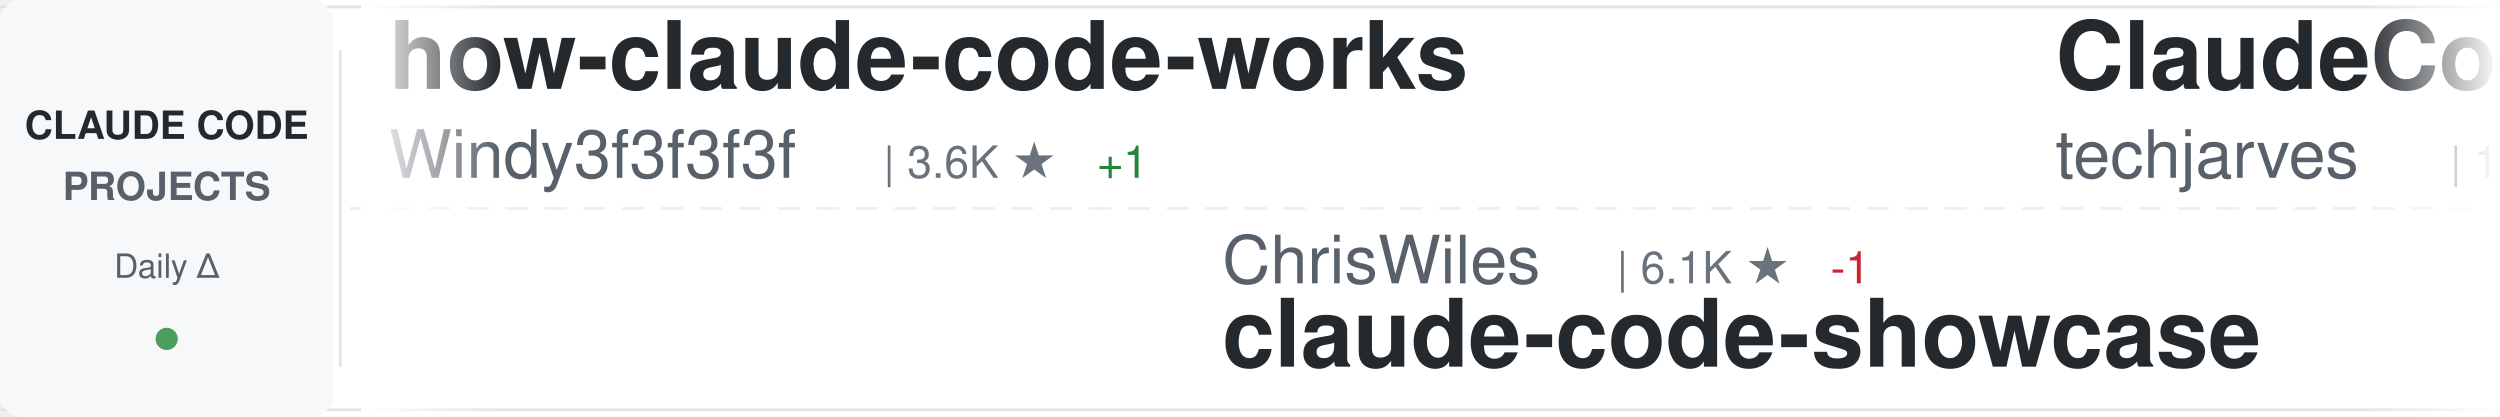
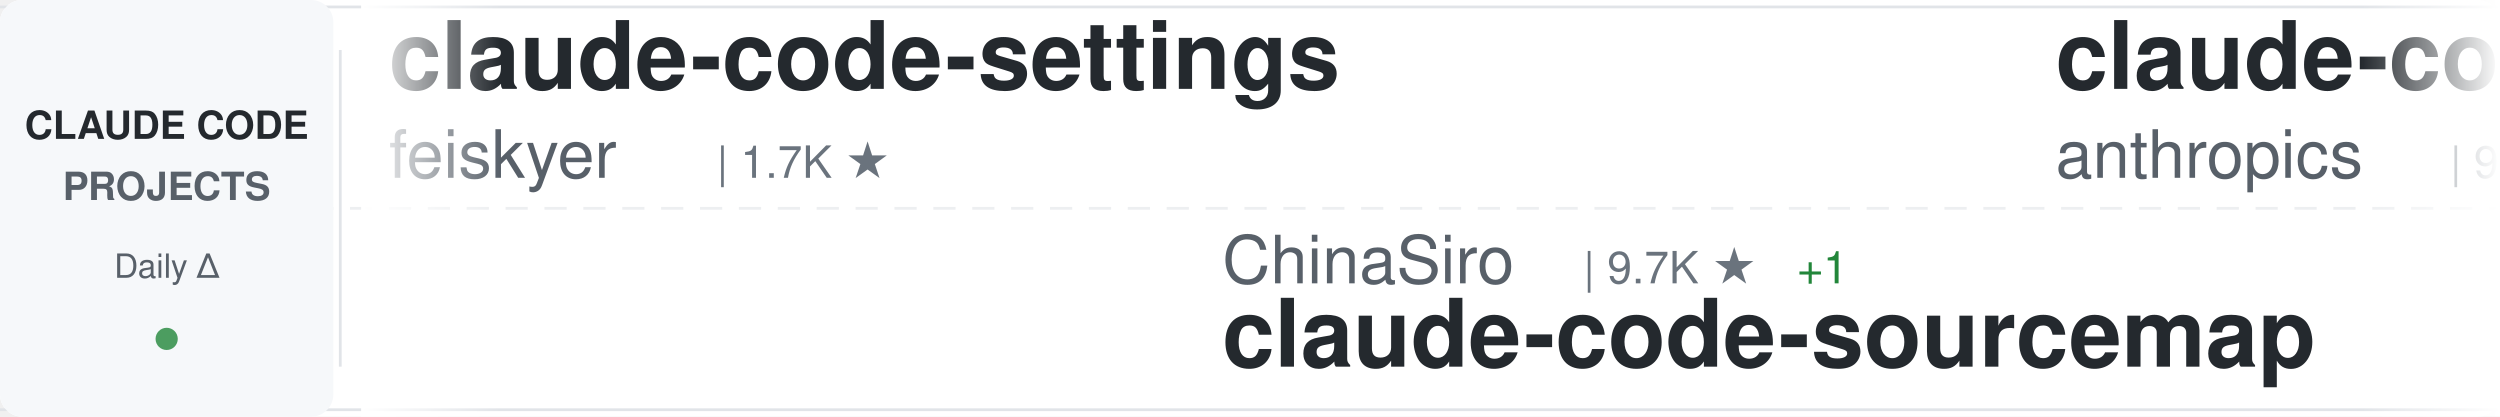
<svg xmlns="http://www.w3.org/2000/svg" width="900" height="150">
  <defs>
    <linearGradient id="awesomeLeftFade" x1="0%" y1="0%" x2="100%" y2="0%">
      <stop offset="0%" style="stop-color:#ffffff;stop-opacity:1" />
      <stop offset="100%" style="stop-color:#ffffff;stop-opacity:0" />
    </linearGradient>
    <linearGradient id="awesomeRightFade" x1="0%" y1="0%" x2="100%" y2="0%">
      <stop offset="0%" style="stop-color:#ffffff;stop-opacity:0" />
      <stop offset="100%" style="stop-color:#ffffff;stop-opacity:1" />
    </linearGradient>
  </defs>
  <rect width="900" height="150" fill="#ffffff" rx="8" />
  <rect x="0" y="2" width="900" height="1" fill="#e1e4e8" />
  <rect x="0" y="147" width="900" height="1" fill="#e1e4e8" />
  <line x1="0" y1="75" x2="900" y2="75" stroke="#e1e4e8" stroke-width="1" stroke-dasharray="8 6" opacity="0.6" />
  <rect x="0" y="0" width="120" height="150" fill="#f6f8fa" rx="8" />
  <text x="60" y="50" font-family="-apple-system, BlinkMacSystemFont, 'Segoe UI', Helvetica, Arial, sans-serif" font-size="14" font-weight="600" fill="#24292e" text-anchor="middle">CLAUDE CODE</text>
  <text x="60" y="72" font-family="-apple-system, BlinkMacSystemFont, 'Segoe UI', Helvetica, Arial, sans-serif" font-size="14" font-weight="600" fill="#586069" text-anchor="middle">PROJECTS</text>
  <text x="60" y="100" font-family="-apple-system, BlinkMacSystemFont, 'Segoe UI', Helvetica, Arial, sans-serif" font-size="12" font-weight="500" fill="#586069" text-anchor="middle">Daily Δ</text>
  <circle cx="60" cy="122" r="4" fill="#22863a" opacity="0.8" />
  <rect x="122" y="18" width="1" height="114" fill="#e1e4e8" />
  <clipPath id="awesomeTickerClip">
    <rect x="130" y="0" width="770" height="150" />
  </clipPath>
  <g clip-path="url(#awesomeTickerClip)">
    <g id="awesomeTickerItems">
      <animateTransform attributeName="transform" attributeType="XML" type="translate" from="0 0" to="-3000 0" dur="54s" repeatCount="indefinite" />
      <g transform="translate(0, 0)">
-         <text x="140" y="32" font-family="-apple-system, BlinkMacSystemFont, 'Segoe UI', Helvetica, Arial, sans-serif" font-size="34" font-weight="600" fill="#24292e">how-claude-code-works</text>
-         <text x="140" y="64" font-family="-apple-system, BlinkMacSystemFont, 'Segoe UI', Helvetica, Arial, sans-serif" font-size="24" font-weight="400" fill="#586069">Windy3f3f3f3f</text>
-         <text x="318" y="64" font-family="-apple-system, BlinkMacSystemFont, 'Segoe UI', Helvetica, Arial, sans-serif" font-size="16" font-weight="500" fill="#6a737d">| 3.6K ★</text>
-         <text x="395" y="64" font-family="-apple-system, BlinkMacSystemFont, 'Segoe UI', Helvetica, Arial, sans-serif" font-size="16" font-weight="500" fill="#22863a"> +1</text>
+         <text x="140" y="32" font-family="-apple-system, BlinkMacSystemFont, 'Segoe UI', Helvetica, Arial, sans-serif" font-size="34" font-weight="600" fill="#24292e">claude-code-settings</text>
+         <text x="140" y="64" font-family="-apple-system, BlinkMacSystemFont, 'Segoe UI', Helvetica, Arial, sans-serif" font-size="24" font-weight="400" fill="#586069">feiskyer</text>
+         <text x="258" y="64" font-family="-apple-system, BlinkMacSystemFont, 'Segoe UI', Helvetica, Arial, sans-serif" font-size="16" font-weight="500" fill="#6a737d">| 1.7K ★</text>
      </g>
      <g transform="translate(300, 0)">
-         <text x="140" y="102" font-family="-apple-system, BlinkMacSystemFont, 'Segoe UI', Helvetica, Arial, sans-serif" font-size="24" font-weight="400" fill="#586069">ChrisWiles</text>
-         <text x="282" y="102" font-family="-apple-system, BlinkMacSystemFont, 'Segoe UI', Helvetica, Arial, sans-serif" font-size="16" font-weight="500" fill="#6a737d">| 6.1K ★</text>
-         <text x="359" y="102" font-family="-apple-system, BlinkMacSystemFont, 'Segoe UI', Helvetica, Arial, sans-serif" font-size="16" font-weight="500" fill="#cb2431"> -1</text>
-         <text x="140" y="132" font-family="-apple-system, BlinkMacSystemFont, 'Segoe UI', Helvetica, Arial, sans-serif" font-size="34" font-weight="600" fill="#24292e">claude-code-showcase</text>
+         <text x="140" y="102" font-family="-apple-system, BlinkMacSystemFont, 'Segoe UI', Helvetica, Arial, sans-serif" font-size="24" font-weight="400" fill="#586069">ChinaSiro</text>
+         <text x="270" y="102" font-family="-apple-system, BlinkMacSystemFont, 'Segoe UI', Helvetica, Arial, sans-serif" font-size="16" font-weight="500" fill="#6a737d">| 9.7K ★</text>
+         <text x="347" y="102" font-family="-apple-system, BlinkMacSystemFont, 'Segoe UI', Helvetica, Arial, sans-serif" font-size="16" font-weight="500" fill="#22863a"> +1</text>
+         <text x="140" y="132" font-family="-apple-system, BlinkMacSystemFont, 'Segoe UI', Helvetica, Arial, sans-serif" font-size="34" font-weight="600" fill="#24292e">claude-code-sourcemap</text>
      </g>
      <g transform="translate(600, 0)">
-         <text x="140" y="32" font-family="-apple-system, BlinkMacSystemFont, 'Segoe UI', Helvetica, Arial, sans-serif" font-size="34" font-weight="600" fill="#24292e">ClaudeCode-Portable</text>
-         <text x="140" y="64" font-family="-apple-system, BlinkMacSystemFont, 'Segoe UI', Helvetica, Arial, sans-serif" font-size="24" font-weight="400" fill="#586069">techjarves</text>
-         <text x="282" y="64" font-family="-apple-system, BlinkMacSystemFont, 'Segoe UI', Helvetica, Arial, sans-serif" font-size="16" font-weight="500" fill="#6a737d">| 1.5K ★</text>
-         <text x="359" y="64" font-family="-apple-system, BlinkMacSystemFont, 'Segoe UI', Helvetica, Arial, sans-serif" font-size="16" font-weight="500" fill="#22863a"> +1</text>
+         <text x="140" y="32" font-family="-apple-system, BlinkMacSystemFont, 'Segoe UI', Helvetica, Arial, sans-serif" font-size="34" font-weight="600" fill="#24292e">claude-code-base-action</text>
+         <text x="140" y="64" font-family="-apple-system, BlinkMacSystemFont, 'Segoe UI', Helvetica, Arial, sans-serif" font-size="24" font-weight="400" fill="#586069">anthropics</text>
+         <text x="282" y="64" font-family="-apple-system, BlinkMacSystemFont, 'Segoe UI', Helvetica, Arial, sans-serif" font-size="16" font-weight="500" fill="#6a737d">| 984 ★</text>
      </g>
      <g transform="translate(900, 0)">
-         <text x="140" y="102" font-family="-apple-system, BlinkMacSystemFont, 'Segoe UI', Helvetica, Arial, sans-serif" font-size="24" font-weight="400" fill="#586069">AprilNEA</text>
-         <text x="258" y="102" font-family="-apple-system, BlinkMacSystemFont, 'Segoe UI', Helvetica, Arial, sans-serif" font-size="16" font-weight="500" fill="#6a737d">| 391 ★</text>
-         <text x="140" y="132" font-family="-apple-system, BlinkMacSystemFont, 'Segoe UI', Helvetica, Arial, sans-serif" font-size="34" font-weight="600" fill="#24292e">claude-code-source</text>
+         <text x="140" y="102" font-family="-apple-system, BlinkMacSystemFont, 'Segoe UI', Helvetica, Arial, sans-serif" font-size="24" font-weight="400" fill="#586069">andrew-kramer-inno</text>
+         <text x="378" y="102" font-family="-apple-system, BlinkMacSystemFont, 'Segoe UI', Helvetica, Arial, sans-serif" font-size="16" font-weight="500" fill="#6a737d">| 596 ★</text>
+         <text x="140" y="132" font-family="-apple-system, BlinkMacSystemFont, 'Segoe UI', Helvetica, Arial, sans-serif" font-size="34" font-weight="600" fill="#24292e">claude-code-source-build</text>
      </g>
      <g transform="translate(1200, 0)">
-         <text x="140" y="32" font-family="-apple-system, BlinkMacSystemFont, 'Segoe UI', Helvetica, Arial, sans-serif" font-size="34" font-weight="600" fill="#24292e">system_prompts_leaks</text>
-         <text x="140" y="64" font-family="-apple-system, BlinkMacSystemFont, 'Segoe UI', Helvetica, Arial, sans-serif" font-size="24" font-weight="400" fill="#586069">asgeirtj</text>
-         <text x="258" y="64" font-family="-apple-system, BlinkMacSystemFont, 'Segoe UI', Helvetica, Arial, sans-serif" font-size="16" font-weight="500" fill="#6a737d">| 67.1K ★</text>
-         <text x="344" y="64" font-family="-apple-system, BlinkMacSystemFont, 'Segoe UI', Helvetica, Arial, sans-serif" font-size="16" font-weight="500" fill="#22863a"> +42</text>
+         <text x="140" y="32" font-family="-apple-system, BlinkMacSystemFont, 'Segoe UI', Helvetica, Arial, sans-serif" font-size="34" font-weight="600" fill="#24292e">andrej-karpathy-skills</text>
+         <text x="140" y="64" font-family="-apple-system, BlinkMacSystemFont, 'Segoe UI', Helvetica, Arial, sans-serif" font-size="24" font-weight="400" fill="#586069">multica-ai</text>
+         <text x="282" y="64" font-family="-apple-system, BlinkMacSystemFont, 'Segoe UI', Helvetica, Arial, sans-serif" font-size="16" font-weight="500" fill="#6a737d">| 213.2K ★</text>
+         <text x="377" y="64" font-family="-apple-system, BlinkMacSystemFont, 'Segoe UI', Helvetica, Arial, sans-serif" font-size="16" font-weight="500" fill="#22863a"> +42</text>
      </g>
      <g transform="translate(1500, 0)">
-         <text x="140" y="102" font-family="-apple-system, BlinkMacSystemFont, 'Segoe UI', Helvetica, Arial, sans-serif" font-size="24" font-weight="400" fill="#586069">Yuyz0112</text>
-         <text x="258" y="102" font-family="-apple-system, BlinkMacSystemFont, 'Segoe UI', Helvetica, Arial, sans-serif" font-size="16" font-weight="500" fill="#6a737d">| 2.4K ★</text>
-         <text x="140" y="132" font-family="-apple-system, BlinkMacSystemFont, 'Segoe UI', Helvetica, Arial, sans-serif" font-size="34" font-weight="600" fill="#24292e">claude-code-reverse</text>
+         <text x="140" y="102" font-family="-apple-system, BlinkMacSystemFont, 'Segoe UI', Helvetica, Arial, sans-serif" font-size="24" font-weight="400" fill="#586069">liuup</text>
+         <text x="222" y="102" font-family="-apple-system, BlinkMacSystemFont, 'Segoe UI', Helvetica, Arial, sans-serif" font-size="16" font-weight="500" fill="#6a737d">| 3.9K ★</text>
+         <text x="140" y="132" font-family="-apple-system, BlinkMacSystemFont, 'Segoe UI', Helvetica, Arial, sans-serif" font-size="34" font-weight="600" fill="#24292e">claude-code-analysis</text>
      </g>
      <g transform="translate(1800, 0)">
-         <text x="140" y="32" font-family="-apple-system, BlinkMacSystemFont, 'Segoe UI', Helvetica, Arial, sans-serif" font-size="34" font-weight="600" fill="#24292e">claude-code-engineering</text>
-         <text x="140" y="64" font-family="-apple-system, BlinkMacSystemFont, 'Segoe UI', Helvetica, Arial, sans-serif" font-size="24" font-weight="400" fill="#586069">huangjia2019</text>
-         <text x="306" y="64" font-family="-apple-system, BlinkMacSystemFont, 'Segoe UI', Helvetica, Arial, sans-serif" font-size="16" font-weight="500" fill="#6a737d">| 1.1K ★</text>
+         <text x="140" y="32" font-family="-apple-system, BlinkMacSystemFont, 'Segoe UI', Helvetica, Arial, sans-serif" font-size="34" font-weight="600" fill="#24292e">Auto-claude-code-researc...</text>
+         <text x="140" y="64" font-family="-apple-system, BlinkMacSystemFont, 'Segoe UI', Helvetica, Arial, sans-serif" font-size="24" font-weight="400" fill="#586069">wanshuiyin</text>
+         <text x="282" y="64" font-family="-apple-system, BlinkMacSystemFont, 'Segoe UI', Helvetica, Arial, sans-serif" font-size="16" font-weight="500" fill="#6a737d">| 16.2K ★</text>
+         <text x="368" y="64" font-family="-apple-system, BlinkMacSystemFont, 'Segoe UI', Helvetica, Arial, sans-serif" font-size="16" font-weight="500" fill="#22863a"> +5</text>
      </g>
      <g transform="translate(2100, 0)">
-         <text x="140" y="102" font-family="-apple-system, BlinkMacSystemFont, 'Segoe UI', Helvetica, Arial, sans-serif" font-size="24" font-weight="400" fill="#586069">OneRedOak</text>
-         <text x="270" y="102" font-family="-apple-system, BlinkMacSystemFont, 'Segoe UI', Helvetica, Arial, sans-serif" font-size="16" font-weight="500" fill="#6a737d">| 3.9K ★</text>
-         <text x="140" y="132" font-family="-apple-system, BlinkMacSystemFont, 'Segoe UI', Helvetica, Arial, sans-serif" font-size="34" font-weight="600" fill="#24292e">claude-code-workflows</text>
+         <text x="140" y="102" font-family="-apple-system, BlinkMacSystemFont, 'Segoe UI', Helvetica, Arial, sans-serif" font-size="24" font-weight="400" fill="#586069">jqueryscript</text>
+         <text x="306" y="102" font-family="-apple-system, BlinkMacSystemFont, 'Segoe UI', Helvetica, Arial, sans-serif" font-size="16" font-weight="500" fill="#6a737d">| 516 ★</text>
+         <text x="374" y="102" font-family="-apple-system, BlinkMacSystemFont, 'Segoe UI', Helvetica, Arial, sans-serif" font-size="16" font-weight="500" fill="#22863a"> +2</text>
+         <text x="140" y="132" font-family="-apple-system, BlinkMacSystemFont, 'Segoe UI', Helvetica, Arial, sans-serif" font-size="34" font-weight="600" fill="#24292e">awesome-claude-code</text>
      </g>
      <g transform="translate(2400, 0)">
-         <text x="140" y="32" font-family="-apple-system, BlinkMacSystemFont, 'Segoe UI', Helvetica, Arial, sans-serif" font-size="34" font-weight="600" fill="#24292e">claude-code-my-workflow</text>
-         <text x="140" y="64" font-family="-apple-system, BlinkMacSystemFont, 'Segoe UI', Helvetica, Arial, sans-serif" font-size="24" font-weight="400" fill="#586069">pedrohcgs</text>
-         <text x="270" y="64" font-family="-apple-system, BlinkMacSystemFont, 'Segoe UI', Helvetica, Arial, sans-serif" font-size="16" font-weight="500" fill="#6a737d">| 1.6K ★</text>
+         <text x="140" y="32" font-family="-apple-system, BlinkMacSystemFont, 'Segoe UI', Helvetica, Arial, sans-serif" font-size="34" font-weight="600" fill="#24292e">arcads-claude-code</text>
+         <text x="140" y="64" font-family="-apple-system, BlinkMacSystemFont, 'Segoe UI', Helvetica, Arial, sans-serif" font-size="24" font-weight="400" fill="#586069">krusemediallc</text>
+         <text x="318" y="64" font-family="-apple-system, BlinkMacSystemFont, 'Segoe UI', Helvetica, Arial, sans-serif" font-size="16" font-weight="500" fill="#6a737d">| 1.5K ★</text>
      </g>
      <g transform="translate(2700, 0)">
-         <text x="140" y="102" font-family="-apple-system, BlinkMacSystemFont, 'Segoe UI', Helvetica, Arial, sans-serif" font-size="24" font-weight="400" fill="#586069">hangsman</text>
-         <text x="258" y="102" font-family="-apple-system, BlinkMacSystemFont, 'Segoe UI', Helvetica, Arial, sans-serif" font-size="16" font-weight="500" fill="#6a737d">| 794 ★</text>
-         <text x="140" y="132" font-family="-apple-system, BlinkMacSystemFont, 'Segoe UI', Helvetica, Arial, sans-serif" font-size="34" font-weight="600" fill="#24292e">claude-code-source</text>
+         <text x="140" y="102" font-family="-apple-system, BlinkMacSystemFont, 'Segoe UI', Helvetica, Arial, sans-serif" font-size="24" font-weight="400" fill="#586069">OrcaWhisper</text>
+         <text x="294" y="102" font-family="-apple-system, BlinkMacSystemFont, 'Segoe UI', Helvetica, Arial, sans-serif" font-size="16" font-weight="500" fill="#6a737d">| 96 ★</text>
+         <text x="140" y="132" font-family="-apple-system, BlinkMacSystemFont, 'Segoe UI', Helvetica, Arial, sans-serif" font-size="34" font-weight="600" fill="#24292e">Claude-Code</text>
      </g>
      <g transform="translate(3000, 0)">
-         <text x="140" y="32" font-family="-apple-system, BlinkMacSystemFont, 'Segoe UI', Helvetica, Arial, sans-serif" font-size="34" font-weight="600" fill="#24292e">how-claude-code-works</text>
-         <text x="140" y="64" font-family="-apple-system, BlinkMacSystemFont, 'Segoe UI', Helvetica, Arial, sans-serif" font-size="24" font-weight="400" fill="#586069">Windy3f3f3f3f</text>
-         <text x="318" y="64" font-family="-apple-system, BlinkMacSystemFont, 'Segoe UI', Helvetica, Arial, sans-serif" font-size="16" font-weight="500" fill="#6a737d">| 3.6K ★</text>
-         <text x="395" y="64" font-family="-apple-system, BlinkMacSystemFont, 'Segoe UI', Helvetica, Arial, sans-serif" font-size="16" font-weight="500" fill="#22863a"> +1</text>
+         <text x="140" y="32" font-family="-apple-system, BlinkMacSystemFont, 'Segoe UI', Helvetica, Arial, sans-serif" font-size="34" font-weight="600" fill="#24292e">claude-code-settings</text>
+         <text x="140" y="64" font-family="-apple-system, BlinkMacSystemFont, 'Segoe UI', Helvetica, Arial, sans-serif" font-size="24" font-weight="400" fill="#586069">feiskyer</text>
+         <text x="258" y="64" font-family="-apple-system, BlinkMacSystemFont, 'Segoe UI', Helvetica, Arial, sans-serif" font-size="16" font-weight="500" fill="#6a737d">| 1.7K ★</text>
      </g>
      <g transform="translate(3300, 0)">
-         <text x="140" y="102" font-family="-apple-system, BlinkMacSystemFont, 'Segoe UI', Helvetica, Arial, sans-serif" font-size="24" font-weight="400" fill="#586069">ChrisWiles</text>
-         <text x="282" y="102" font-family="-apple-system, BlinkMacSystemFont, 'Segoe UI', Helvetica, Arial, sans-serif" font-size="16" font-weight="500" fill="#6a737d">| 6.1K ★</text>
-         <text x="359" y="102" font-family="-apple-system, BlinkMacSystemFont, 'Segoe UI', Helvetica, Arial, sans-serif" font-size="16" font-weight="500" fill="#cb2431"> -1</text>
-         <text x="140" y="132" font-family="-apple-system, BlinkMacSystemFont, 'Segoe UI', Helvetica, Arial, sans-serif" font-size="34" font-weight="600" fill="#24292e">claude-code-showcase</text>
+         <text x="140" y="102" font-family="-apple-system, BlinkMacSystemFont, 'Segoe UI', Helvetica, Arial, sans-serif" font-size="24" font-weight="400" fill="#586069">ChinaSiro</text>
+         <text x="270" y="102" font-family="-apple-system, BlinkMacSystemFont, 'Segoe UI', Helvetica, Arial, sans-serif" font-size="16" font-weight="500" fill="#6a737d">| 9.7K ★</text>
+         <text x="347" y="102" font-family="-apple-system, BlinkMacSystemFont, 'Segoe UI', Helvetica, Arial, sans-serif" font-size="16" font-weight="500" fill="#22863a"> +1</text>
+         <text x="140" y="132" font-family="-apple-system, BlinkMacSystemFont, 'Segoe UI', Helvetica, Arial, sans-serif" font-size="34" font-weight="600" fill="#24292e">claude-code-sourcemap</text>
      </g>
      <g transform="translate(3600, 0)">
-         <text x="140" y="32" font-family="-apple-system, BlinkMacSystemFont, 'Segoe UI', Helvetica, Arial, sans-serif" font-size="34" font-weight="600" fill="#24292e">ClaudeCode-Portable</text>
-         <text x="140" y="64" font-family="-apple-system, BlinkMacSystemFont, 'Segoe UI', Helvetica, Arial, sans-serif" font-size="24" font-weight="400" fill="#586069">techjarves</text>
-         <text x="282" y="64" font-family="-apple-system, BlinkMacSystemFont, 'Segoe UI', Helvetica, Arial, sans-serif" font-size="16" font-weight="500" fill="#6a737d">| 1.5K ★</text>
-         <text x="359" y="64" font-family="-apple-system, BlinkMacSystemFont, 'Segoe UI', Helvetica, Arial, sans-serif" font-size="16" font-weight="500" fill="#22863a"> +1</text>
+         <text x="140" y="32" font-family="-apple-system, BlinkMacSystemFont, 'Segoe UI', Helvetica, Arial, sans-serif" font-size="34" font-weight="600" fill="#24292e">claude-code-base-action</text>
+         <text x="140" y="64" font-family="-apple-system, BlinkMacSystemFont, 'Segoe UI', Helvetica, Arial, sans-serif" font-size="24" font-weight="400" fill="#586069">anthropics</text>
+         <text x="282" y="64" font-family="-apple-system, BlinkMacSystemFont, 'Segoe UI', Helvetica, Arial, sans-serif" font-size="16" font-weight="500" fill="#6a737d">| 984 ★</text>
      </g>
      <g transform="translate(3900, 0)">
-         <text x="140" y="102" font-family="-apple-system, BlinkMacSystemFont, 'Segoe UI', Helvetica, Arial, sans-serif" font-size="24" font-weight="400" fill="#586069">AprilNEA</text>
-         <text x="258" y="102" font-family="-apple-system, BlinkMacSystemFont, 'Segoe UI', Helvetica, Arial, sans-serif" font-size="16" font-weight="500" fill="#6a737d">| 391 ★</text>
-         <text x="140" y="132" font-family="-apple-system, BlinkMacSystemFont, 'Segoe UI', Helvetica, Arial, sans-serif" font-size="34" font-weight="600" fill="#24292e">claude-code-source</text>
+         <text x="140" y="102" font-family="-apple-system, BlinkMacSystemFont, 'Segoe UI', Helvetica, Arial, sans-serif" font-size="24" font-weight="400" fill="#586069">andrew-kramer-inno</text>
+         <text x="378" y="102" font-family="-apple-system, BlinkMacSystemFont, 'Segoe UI', Helvetica, Arial, sans-serif" font-size="16" font-weight="500" fill="#6a737d">| 596 ★</text>
+         <text x="140" y="132" font-family="-apple-system, BlinkMacSystemFont, 'Segoe UI', Helvetica, Arial, sans-serif" font-size="34" font-weight="600" fill="#24292e">claude-code-source-build</text>
      </g>
    </g>
  </g>
  <rect x="130" y="0" width="50" height="150" fill="url(#awesomeLeftFade)" />
  <rect x="850" y="0" width="50" height="150" fill="url(#awesomeRightFade)" />
</svg>
